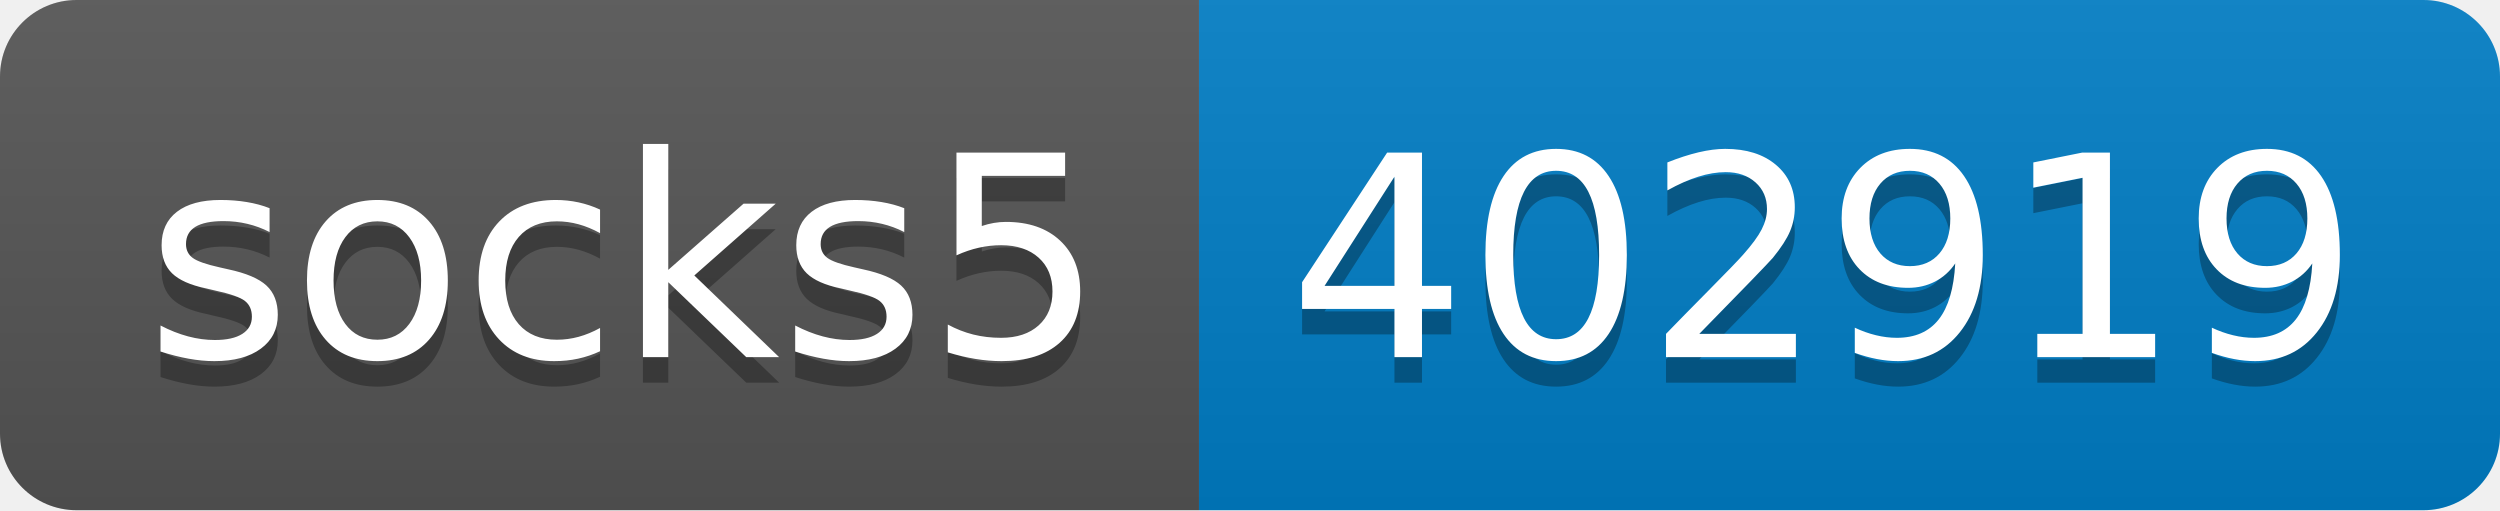
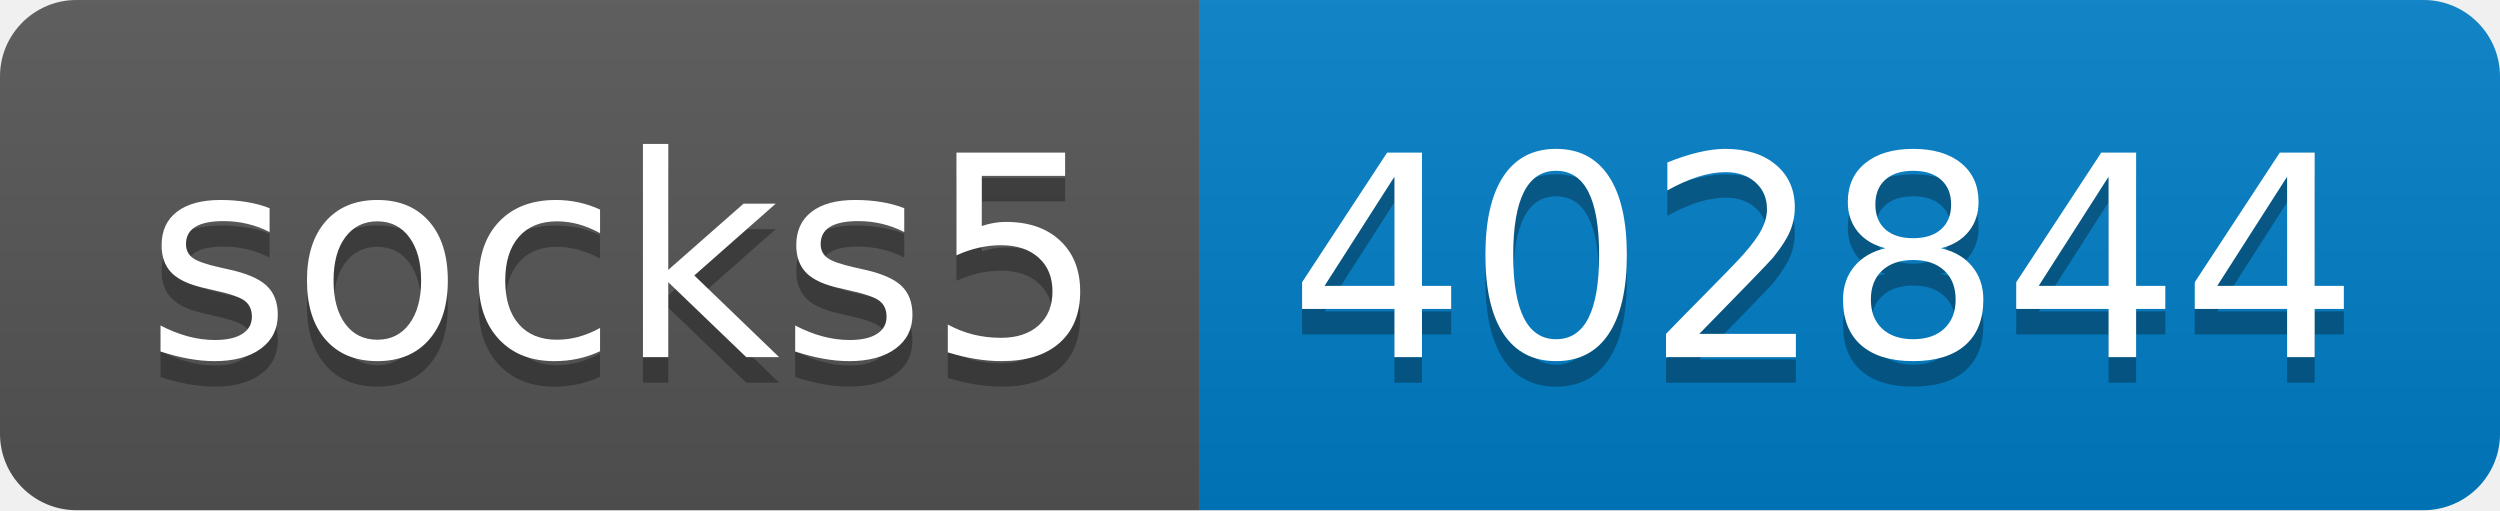
- <svg xmlns="http://www.w3.org/2000/svg" width="98" height="20" role="img" aria-label="socks5: 402919">
+ <svg xmlns="http://www.w3.org/2000/svg" width="98" height="20" role="img" aria-label="socks5: 402844">
  <linearGradient id="s" x2="0" y2="100%">
    <stop offset="0" stop-color="#bbb" stop-opacity=".1" />
    <stop offset="1" stop-opacity=".1" />
  </linearGradient>
  <clipPath id="r">
    <rect width="98" height="20" rx="3" fill="#fff" />
  </clipPath>
  <g clip-path="url(#r)">
    <rect width="47" height="20" fill="#555" />
    <rect x="47" width="51" height="20" fill="#007ec6" />
    <rect width="98" height="20" fill="url(#s)" />
  </g>
  <g fill="#fff" text-anchor="middle" font-family="Verdana,Geneva,DejaVu Sans,sans-serif" text-rendering="geometricPrecision" font-size="110">
    <text aria-hidden="true" x="245" y="150" fill="#010101" fill-opacity=".3" transform="scale(.1)" textLength="370">socks5</text>
    <text x="245" y="140" transform="scale(.1)" fill="#fff" textLength="370">socks5</text>
-     <text aria-hidden="true" x="715" y="150" fill="#010101" fill-opacity=".3" transform="scale(.1)" textLength="410">402919</text>
-     <text x="715" y="140" transform="scale(.1)" fill="#fff" textLength="410">402919</text>
+     <text aria-hidden="true" x="715" y="150" fill="#010101" fill-opacity=".3" transform="scale(.1)" textLength="410">402844</text>
+     <text x="715" y="140" transform="scale(.1)" fill="#fff" textLength="410">402844</text>
  </g>
</svg>
